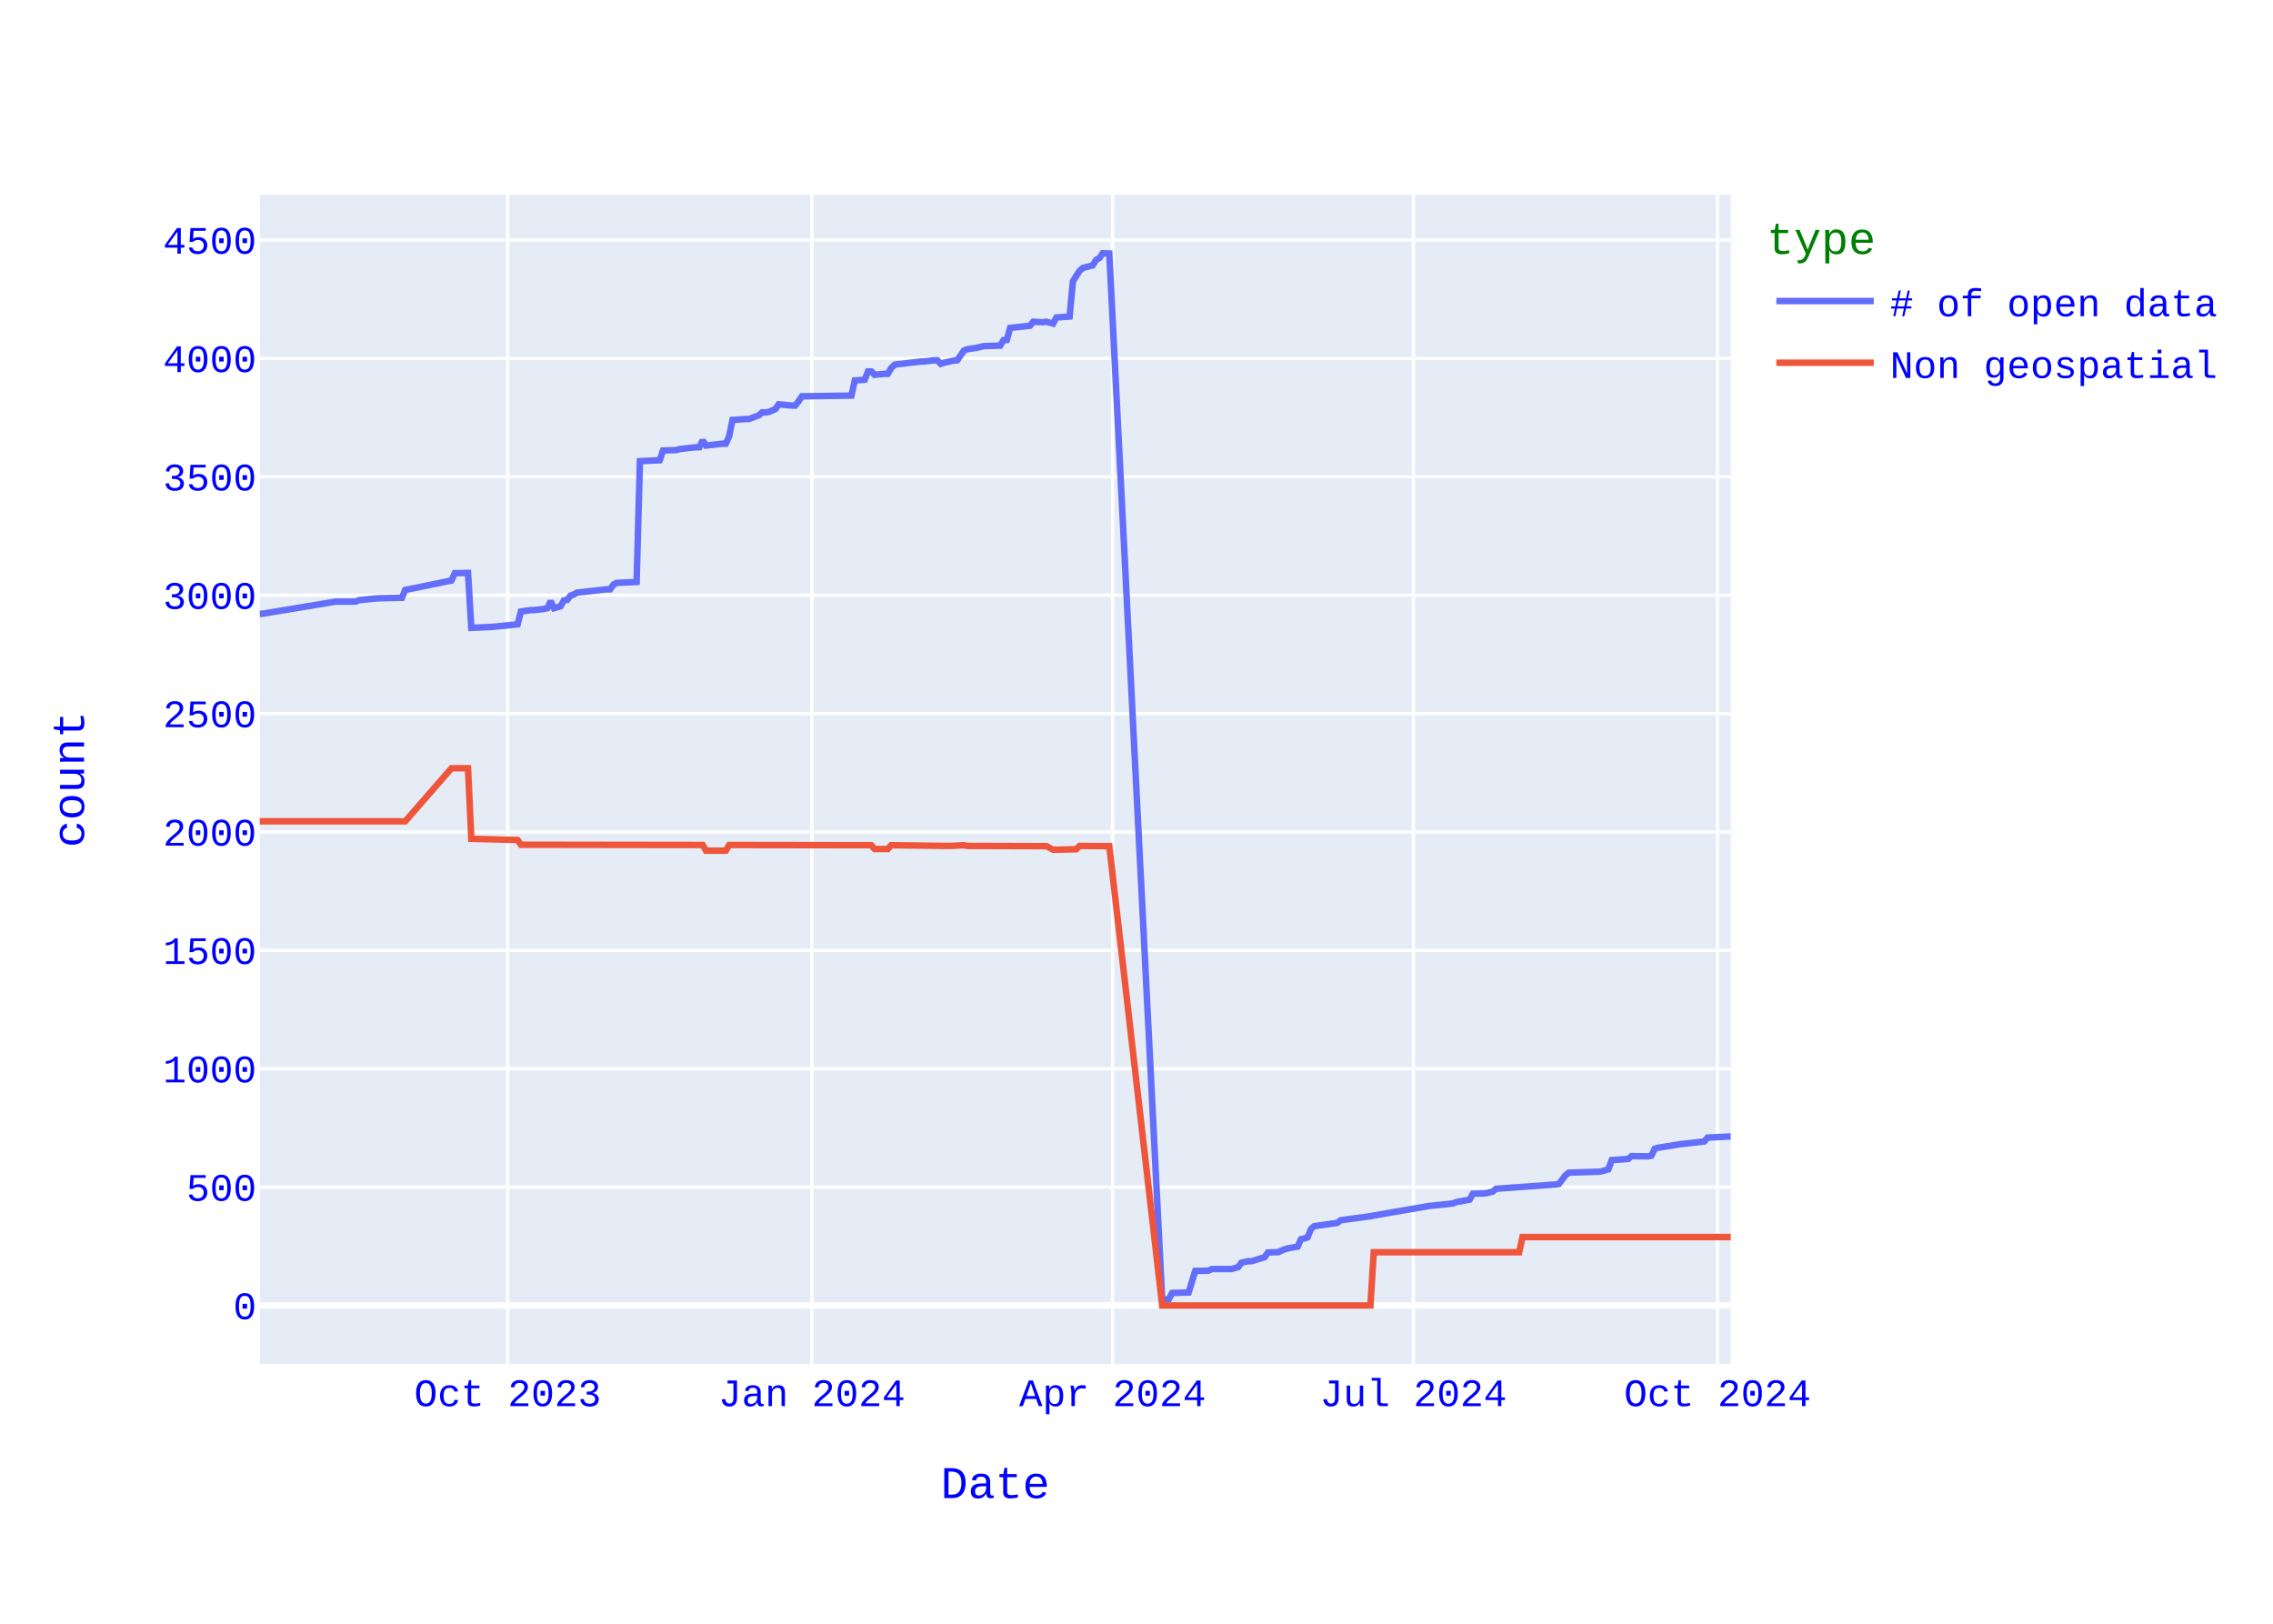
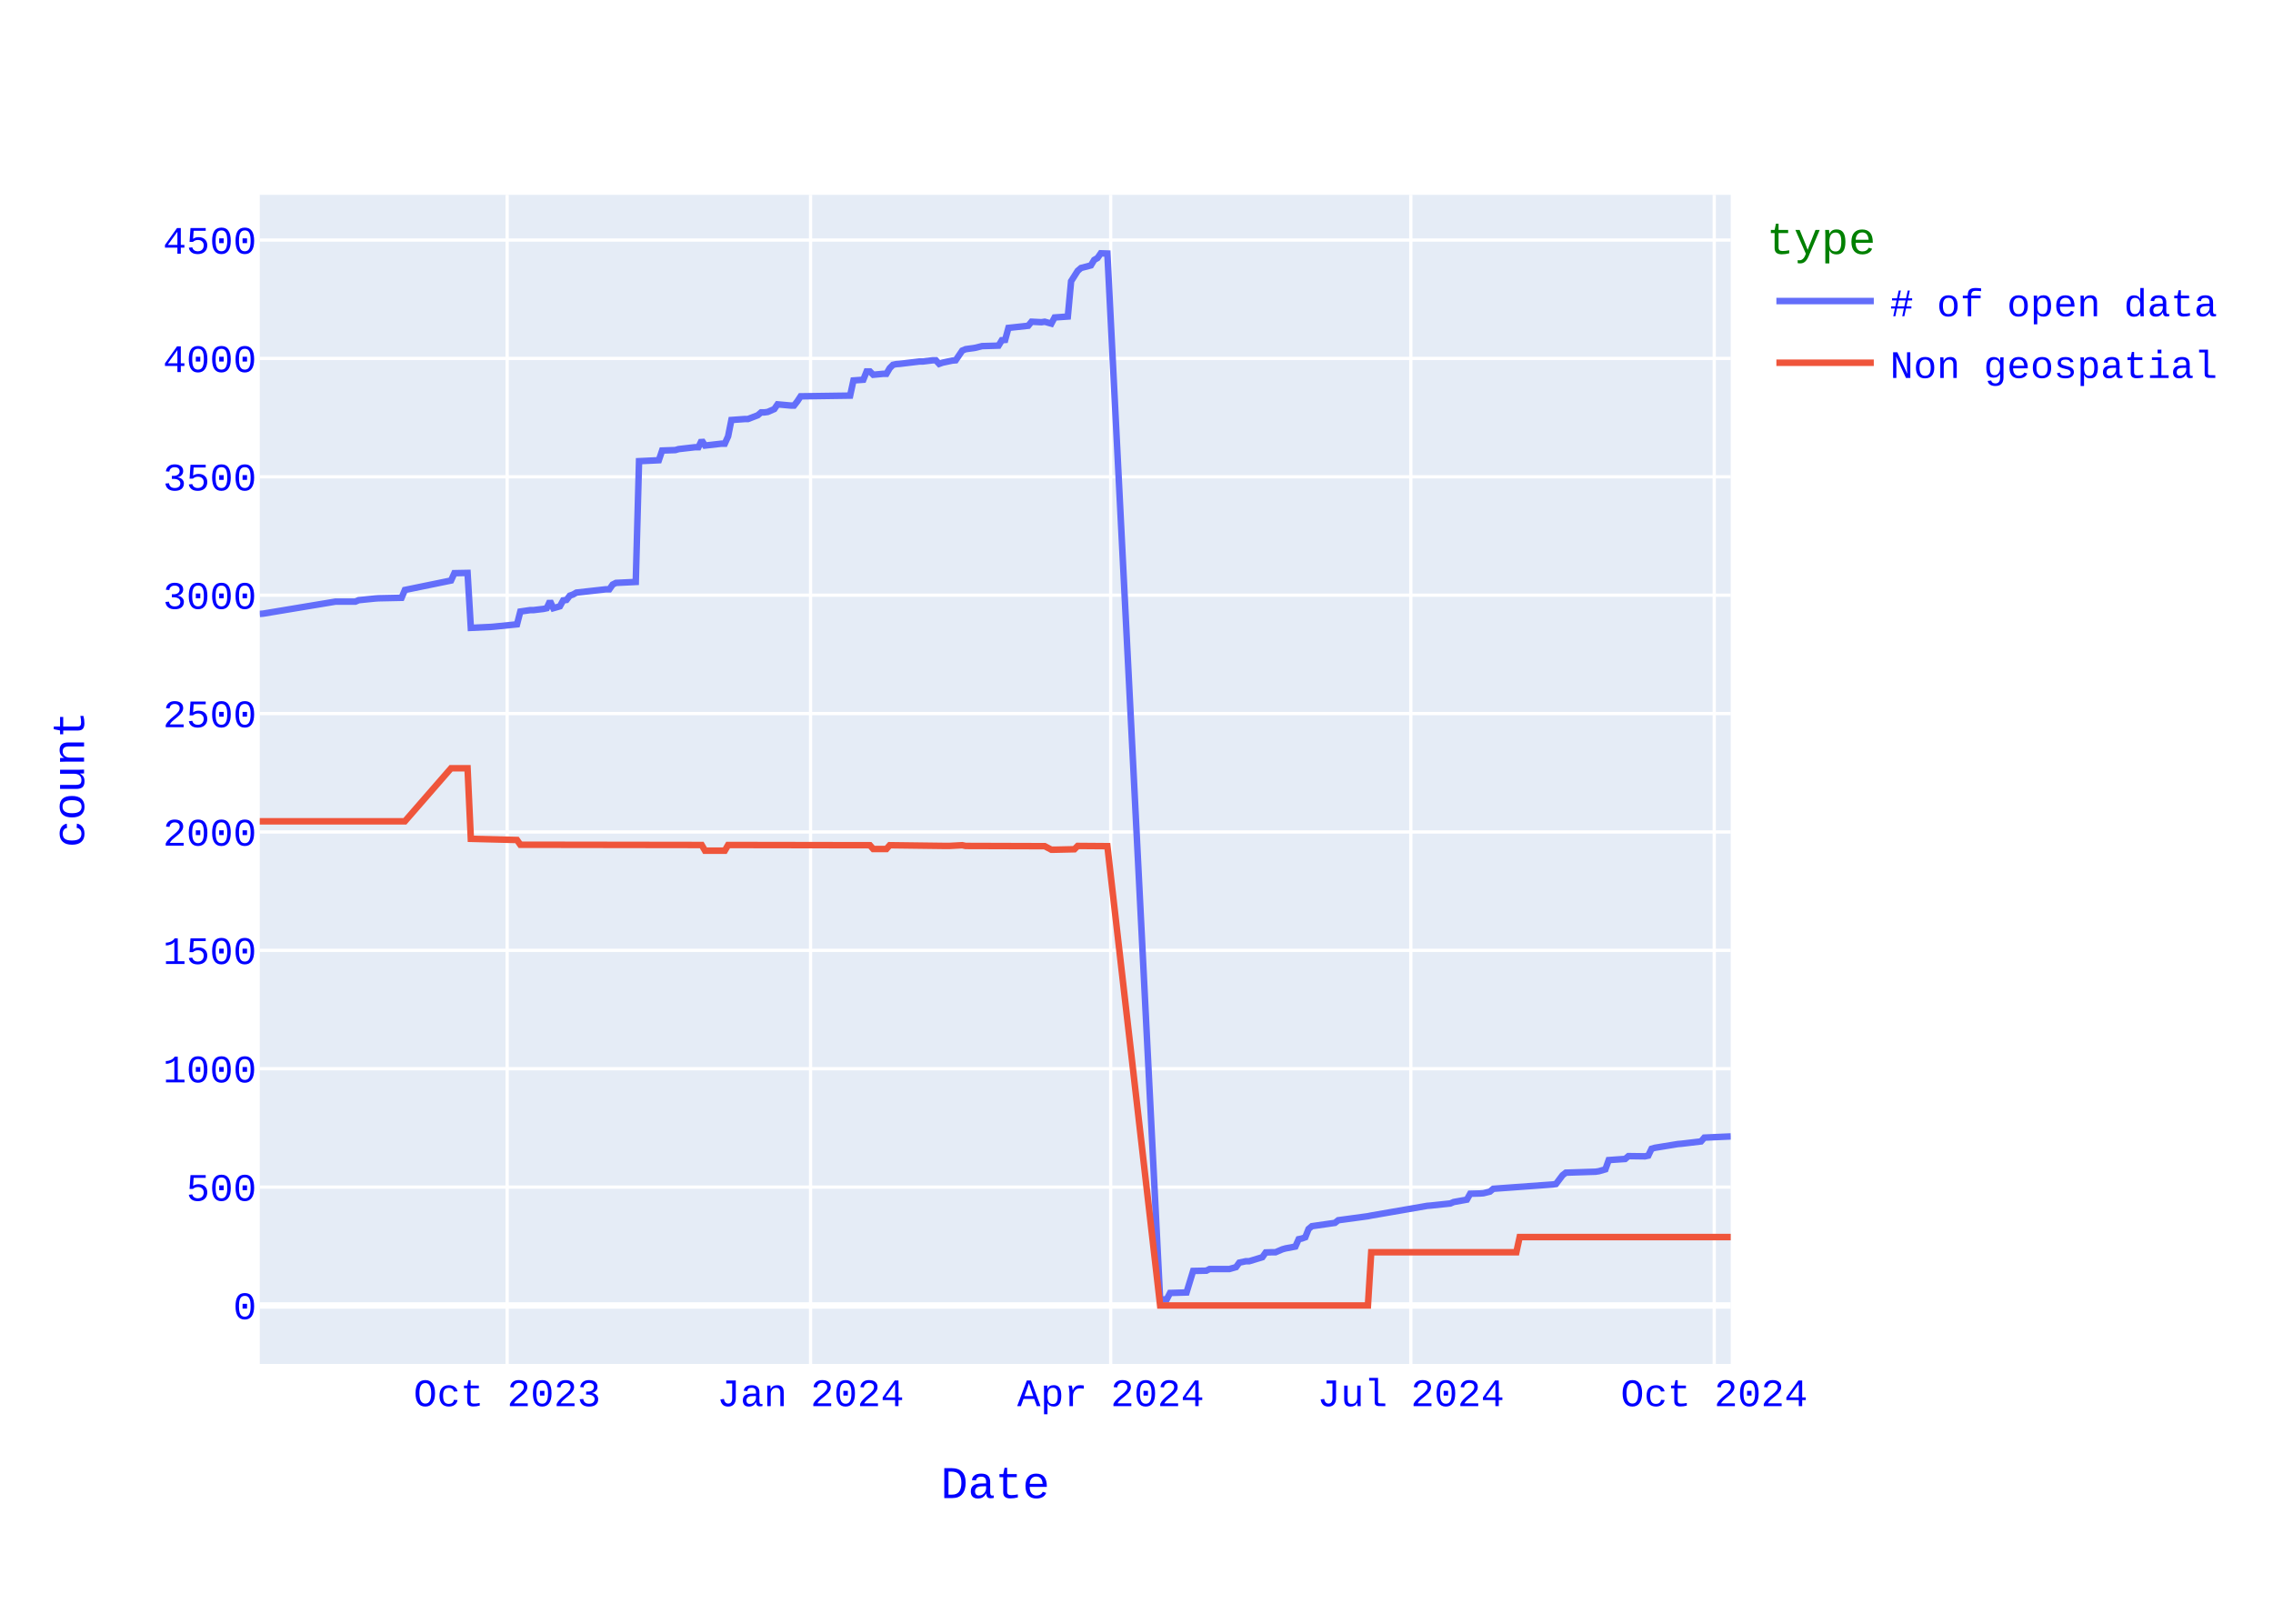
<svg xmlns="http://www.w3.org/2000/svg" class="main-svg" width="700" height="500" style="" viewBox="0 0 700 500">
  <rect x="0" y="0" width="700" height="500" style="fill: rgb(255, 255, 255); fill-opacity: 1;" />
-   <defs id="defs-b955af">
+   <defs id="defs-056480">
    <g class="clips">
-       <clipPath id="clipb955afxyplot" class="plotclip">
+       <clipPath id="clip056480xyplot" class="plotclip">
        <rect width="453" height="360" />
      </clipPath>
-       <clipPath class="axesclip" id="clipb955afx">
+       <clipPath class="axesclip" id="clip056480x">
        <rect x="80" y="0" width="453" height="500" />
      </clipPath>
-       <clipPath class="axesclip" id="clipb955afy">
+       <clipPath class="axesclip" id="clip056480y">
        <rect x="0" y="60" width="700" height="360" />
      </clipPath>
-       <clipPath class="axesclip" id="clipb955afxy">
+       <clipPath class="axesclip" id="clip056480xy">
        <rect x="80" y="60" width="453" height="360" />
      </clipPath>
    </g>
    <g class="gradients" />
    <g class="patterns" />
  </defs>
  <g class="bglayer">
    <rect class="bg" x="80" y="60" width="453" height="360" style="fill: rgb(229, 236, 246); fill-opacity: 1; stroke-width: 0;" />
  </g>
  <g class="layer-below">
    <g class="imagelayer" />
    <g class="shapelayer" />
  </g>
  <g class="cartesianlayer">
    <g class="subplot xy">
      <g class="layer-subplot">
        <g class="shapelayer" />
        <g class="imagelayer" />
      </g>
      <g class="minor-gridlayer">
        <g class="x" />
        <g class="y" />
      </g>
      <g class="gridlayer">
        <g class="x">
-           <path class="xgrid crisp" transform="translate(156.35,0)" d="M0,60v360" style="stroke: rgb(255, 255, 255); stroke-opacity: 1; stroke-width: 1px;" />
-           <path class="xgrid crisp" transform="translate(250,0)" d="M0,60v360" style="stroke: rgb(255, 255, 255); stroke-opacity: 1; stroke-width: 1px;" />
-           <path class="xgrid crisp" transform="translate(342.64,0)" d="M0,60v360" style="stroke: rgb(255, 255, 255); stroke-opacity: 1; stroke-width: 1px;" />
-           <path class="xgrid crisp" transform="translate(435.27,0)" d="M0,60v360" style="stroke: rgb(255, 255, 255); stroke-opacity: 1; stroke-width: 1px;" />
-           <path class="xgrid crisp" transform="translate(528.93,0)" d="M0,60v360" style="stroke: rgb(255, 255, 255); stroke-opacity: 1; stroke-width: 1px;" />
+           <path class="xgrid crisp" transform="translate(156.18,0)" d="M0,60v360" style="stroke: rgb(255, 255, 255); stroke-opacity: 1; stroke-width: 1px;" />
+           <path class="xgrid crisp" transform="translate(249.62,0)" d="M0,60v360" style="stroke: rgb(255, 255, 255); stroke-opacity: 1; stroke-width: 1px;" />
+           <path class="xgrid crisp" transform="translate(342.05,0)" d="M0,60v360" style="stroke: rgb(255, 255, 255); stroke-opacity: 1; stroke-width: 1px;" />
+           <path class="xgrid crisp" transform="translate(434.48,0)" d="M0,60v360" style="stroke: rgb(255, 255, 255); stroke-opacity: 1; stroke-width: 1px;" />
+           <path class="xgrid crisp" transform="translate(527.92,0)" d="M0,60v360" style="stroke: rgb(255, 255, 255); stroke-opacity: 1; stroke-width: 1px;" />
        </g>
        <g class="y">
          <path class="ygrid crisp" transform="translate(0,365.55)" d="M80,0h453" style="stroke: rgb(255, 255, 255); stroke-opacity: 1; stroke-width: 1px;" />
          <path class="ygrid crisp" transform="translate(0,329.09)" d="M80,0h453" style="stroke: rgb(255, 255, 255); stroke-opacity: 1; stroke-width: 1px;" />
          <path class="ygrid crisp" transform="translate(0,292.64)" d="M80,0h453" style="stroke: rgb(255, 255, 255); stroke-opacity: 1; stroke-width: 1px;" />
          <path class="ygrid crisp" transform="translate(0,256.19)" d="M80,0h453" style="stroke: rgb(255, 255, 255); stroke-opacity: 1; stroke-width: 1px;" />
          <path class="ygrid crisp" transform="translate(0,219.73)" d="M80,0h453" style="stroke: rgb(255, 255, 255); stroke-opacity: 1; stroke-width: 1px;" />
          <path class="ygrid crisp" transform="translate(0,183.28)" d="M80,0h453" style="stroke: rgb(255, 255, 255); stroke-opacity: 1; stroke-width: 1px;" />
          <path class="ygrid crisp" transform="translate(0,146.82)" d="M80,0h453" style="stroke: rgb(255, 255, 255); stroke-opacity: 1; stroke-width: 1px;" />
          <path class="ygrid crisp" transform="translate(0,110.37)" d="M80,0h453" style="stroke: rgb(255, 255, 255); stroke-opacity: 1; stroke-width: 1px;" />
          <path class="ygrid crisp" transform="translate(0,73.92)" d="M80,0h453" style="stroke: rgb(255, 255, 255); stroke-opacity: 1; stroke-width: 1px;" />
        </g>
      </g>
      <g class="zerolinelayer">
        <path class="yzl zl crisp" transform="translate(0,402)" d="M80,0h453" style="stroke: rgb(255, 255, 255); stroke-opacity: 1; stroke-width: 2px;" />
      </g>
      <path class="xlines-below" />
      <path class="ylines-below" />
      <g class="overlines-below" />
      <g class="xaxislayer-below" />
      <g class="yaxislayer-below" />
      <g class="overaxes-below" />
-       <g class="plot" transform="translate(80,60)" clip-path="url(#clipb955afxyplot)">
+       <g class="plot" transform="translate(80,60)" clip-path="url(#clip056480xyplot)">
        <g class="scatterlayer mlayer">
-           <g class="trace scatter trace31d03b" style="stroke-miterlimit: 2; opacity: 1;">
+           <g class="trace scatter traceee4754" style="stroke-miterlimit: 2; opacity: 1;">
            <g class="fills" />
            <g class="errorbars" />
            <g class="lines">
-               <path class="js-line" d="M453,289.94L445.87,290.31L444.86,291.48L438.75,292.2L437.73,292.28L430.6,293.44L429.59,293.74L428.57,295.85L427.55,296.07L422.46,296L421.44,296.87L416.35,297.23L415.33,300.08L413.3,300.66L412.28,300.81L403.12,301.1L402.1,301.9L400.07,304.6L399.05,304.74L380.72,306.06L379.71,306.93L377.67,307.44L376.65,307.51L373.6,307.59L372.58,309.41L368.51,310.14L367.49,310.58L361.38,311.23L360.36,311.31L343.06,314.3L342.04,314.51L332.88,315.75L331.86,316.56L324.73,317.58L323.72,318.45L322.7,321L321.68,321.37L320.66,321.59L319.64,323.85L316.59,324.43L315.57,324.72L313.54,325.6L312.52,325.6L310.48,325.67L309.47,327.13L305.39,328.37L304.38,328.37L302.34,328.8L301.32,330.19L299.29,330.77L298.27,330.77L293.18,330.77L292.16,331.28L288.09,331.36L286.05,337.99L280.96,338.14L279.94,340.1L277.91,340.18L261.62,18.07L259.58,18L258.57,19.46L257.55,20.04L256.53,21.72L253.48,22.52L252.46,23.4L250.42,26.6L249.4,37.47L245.33,37.76L244.31,39.65L242.28,39.07L241.26,39.22L238.21,39.07L237.19,40.31L231.08,40.97L230.06,44.68L229.04,44.76L228.03,46.43L222.94,46.58L220.9,47.09L217.85,47.53L216.83,47.96L214.79,50.95L213.78,51.03L210.72,51.68L209.7,52.05L208.69,50.95L207.67,50.95L204.61,51.32L203.6,51.32L197.49,52.05L196.47,52.12L195.45,52.34L194.43,53.36L193.42,55.11L192.4,55.11L189.34,55.4L188.33,54.38L187.31,54.38L186.29,56.93L183.24,57.15L182.22,61.82L166.95,62.04L165.93,63.57L164.91,64.88L163.89,64.88L159.82,64.51L158.8,65.97L156.77,66.85L155.75,66.99L154.73,66.99L153.71,67.87L150.66,69.04L149.64,69.04L145.57,69.33L144.55,74.36L143.53,76.62L142.52,76.62L137.43,77.2L136.41,75.6L135.39,77.71L134.37,77.71L129.28,78.29L128.27,78.59L124.19,78.73L123.18,81.72L117.07,82.01L116.05,119.2L109.94,119.49L108.92,120L107.91,121.46L106.89,121.46L97.73,122.48L96.71,123.06L95.69,123.42L94.67,124.74L93.65,124.88L92.64,126.7L90.6,127.29L89.58,125.1L88.56,127.29L87.55,127.51L84.49,127.87L83.47,127.87L80.42,128.31L79.4,132.25L72.28,132.97L71.26,133.05L65.15,133.34L64.13,116.42L60.06,116.5L59.04,118.76L44.79,121.67L43.77,124.08L36.65,124.23L35.63,124.3L30.54,124.81L29.52,125.25L23.41,125.25L1.02,128.96L0,129.04" style="vector-effect: none; fill: none; stroke: rgb(99, 110, 250); stroke-opacity: 1; stroke-width: 2px; opacity: 1;" />
+               <path class="js-line" d="M453,289.94L444.87,290.31L443.86,291.48L437.76,292.2L436.75,292.28L429.64,293.44L428.62,293.74L427.61,295.85L426.59,296.07L421.51,296L420.5,296.87L415.42,297.23L414.4,300.08L412.37,300.66L411.36,300.81L402.22,301.1L401.2,301.9L399.17,304.6L398.15,304.74L379.87,306.06L378.85,306.93L376.82,307.44L375.81,307.51L372.76,307.59L371.74,309.41L367.68,310.14L366.67,310.58L360.57,311.23L359.56,311.31L342.29,314.3L341.27,314.51L332.13,315.75L331.12,316.56L324.01,317.58L322.99,318.45L321.98,321L320.96,321.37L319.94,321.59L318.93,323.85L315.88,324.43L314.87,324.72L312.83,325.6L311.82,325.6L309.79,325.67L308.77,327.13L304.71,328.37L303.69,328.37L301.66,328.8L300.65,330.19L298.61,330.77L297.6,330.77L292.52,330.77L291.5,331.28L287.44,331.36L285.41,337.99L280.33,338.14L279.32,340.1L277.28,340.18L261.03,18.07L259,18L257.99,19.46L256.97,20.04L255.96,21.72L252.91,22.52L251.89,23.4L249.86,26.6L248.85,37.47L244.78,37.76L243.77,39.65L241.74,39.07L240.72,39.22L237.67,39.07L236.66,40.31L230.56,40.97L229.55,44.68L228.53,44.76L227.52,46.43L222.44,46.58L220.41,47.09L217.36,47.53L216.34,47.96L214.31,50.95L213.3,51.03L210.25,51.68L209.23,52.05L208.22,50.95L207.2,50.95L204.15,51.32L203.14,51.32L197.04,52.05L196.03,52.12L195.01,52.34L194,53.36L192.98,55.11L191.97,55.11L188.92,55.4L187.9,54.38L186.89,54.38L185.87,56.93L182.83,57.15L181.81,61.82L166.57,62.04L165.56,63.57L164.54,64.88L163.53,64.88L159.46,64.51L158.45,65.97L156.42,66.85L155.4,66.99L154.39,66.99L153.37,67.87L150.32,69.04L149.31,69.04L145.24,69.33L144.23,74.36L143.21,76.62L142.2,76.62L137.12,77.2L136.1,75.6L135.09,77.71L134.07,77.71L128.99,78.29L127.98,78.59L123.91,78.73L122.9,81.72L116.8,82.01L115.79,119.2L109.7,119.49L108.68,120L107.66,121.46L106.65,121.46L97.51,122.48L96.49,123.06L95.48,123.42L94.46,124.74L93.44,124.88L92.43,126.7L90.4,127.29L89.38,125.1L88.37,127.29L87.35,127.51L84.3,127.87L83.29,127.87L80.24,128.31L79.22,132.25L72.11,132.97L71.1,133.05L65,133.34L63.99,116.42L59.93,116.5L58.91,118.76L44.69,121.67L43.67,124.08L36.57,124.23L35.55,124.3L30.47,124.81L29.46,125.25L23.36,125.25L1.02,128.96L0,129.04" style="vector-effect: none; fill: none; stroke: rgb(99, 110, 250); stroke-opacity: 1; stroke-width: 2px; opacity: 1;" />
            </g>
            <g class="points" />
            <g class="text" />
          </g>
-           <g class="trace scatter trace6298a0" style="stroke-miterlimit: 2; opacity: 1;">
+           <g class="trace scatter trace4b590d" style="stroke-miterlimit: 2; opacity: 1;">
            <g class="fills" />
            <g class="errorbars" />
            <g class="lines">
-               <path class="js-line" d="M453,320.93L388.87,320.93L387.85,325.6L343.06,325.6L342.04,342L277.91,342L261.62,200.56L252.46,200.49L251.44,201.51L245.33,201.65L244.31,201.65L242.28,200.56L241.26,200.56L217.85,200.49L216.83,200.27L212.76,200.49L211.74,200.49L194.43,200.27L193.42,201.43L189.34,201.43L188.33,200.27L144.55,200.2L143.53,201.95L137.43,201.95L136.41,200.2L80.42,200.12L79.4,198.66L65.15,198.3L64.13,176.57L59.04,176.57L44.79,192.9L0,192.9" style="vector-effect: none; fill: none; stroke: rgb(239, 85, 59); stroke-opacity: 1; stroke-width: 2px; opacity: 1;" />
+               <path class="js-line" d="M453,320.93L388,320.93L386.98,325.6L342.29,325.6L341.27,342L277.28,342L261.03,200.56L251.89,200.49L250.88,201.51L244.78,201.65L243.77,201.65L241.74,200.56L240.72,200.56L217.36,200.49L216.34,200.27L212.28,200.49L211.26,200.49L194,200.27L192.98,201.43L188.92,201.43L187.9,200.27L144.23,200.2L143.21,201.95L137.12,201.95L136.1,200.2L80.24,200.12L79.22,198.66L65,198.3L63.99,176.57L58.91,176.57L44.69,192.9L0,192.9" style="vector-effect: none; fill: none; stroke: rgb(239, 85, 59); stroke-opacity: 1; stroke-width: 2px; opacity: 1;" />
            </g>
            <g class="points" />
            <g class="text" />
          </g>
        </g>
      </g>
      <g class="overplot" />
      <path class="xlines-above crisp" d="M0,0" style="fill: none;" />
      <path class="ylines-above crisp" d="M0,0" style="fill: none;" />
      <g class="overlines-above" />
      <g class="xaxislayer-above">
        <g class="xtick">
-           <text text-anchor="middle" x="0" y="433" transform="translate(156.35,0)" style="font-family: 'Courier New'; font-size: 12px; fill: rgb(0, 0, 255); fill-opacity: 1; white-space: pre; opacity: 1;">Oct 2023</text>
-         </g>
-         <g class="xtick">
-           <text text-anchor="middle" x="0" y="433" style="font-family: 'Courier New'; font-size: 12px; fill: rgb(0, 0, 255); fill-opacity: 1; white-space: pre; opacity: 1;" transform="translate(250,0)">Jan 2024</text>
-         </g>
-         <g class="xtick">
-           <text text-anchor="middle" x="0" y="433" style="font-family: 'Courier New'; font-size: 12px; fill: rgb(0, 0, 255); fill-opacity: 1; white-space: pre; opacity: 1;" transform="translate(342.64,0)">Apr 2024</text>
-         </g>
-         <g class="xtick">
-           <text text-anchor="middle" x="0" y="433" style="font-family: 'Courier New'; font-size: 12px; fill: rgb(0, 0, 255); fill-opacity: 1; white-space: pre; opacity: 1;" transform="translate(435.27,0)">Jul 2024</text>
-         </g>
-         <g class="xtick">
-           <text text-anchor="middle" x="0" y="433" style="font-family: 'Courier New'; font-size: 12px; fill: rgb(0, 0, 255); fill-opacity: 1; white-space: pre; opacity: 1;" transform="translate(528.93,0)">Oct 2024</text>
+           <text text-anchor="middle" x="0" y="433" transform="translate(156.18,0)" style="font-family: 'Courier New'; font-size: 12px; fill: rgb(0, 0, 255); fill-opacity: 1; white-space: pre; opacity: 1;">Oct 2023</text>
+         </g>
+         <g class="xtick">
+           <text text-anchor="middle" x="0" y="433" style="font-family: 'Courier New'; font-size: 12px; fill: rgb(0, 0, 255); fill-opacity: 1; white-space: pre; opacity: 1;" transform="translate(249.62,0)">Jan 2024</text>
+         </g>
+         <g class="xtick">
+           <text text-anchor="middle" x="0" y="433" style="font-family: 'Courier New'; font-size: 12px; fill: rgb(0, 0, 255); fill-opacity: 1; white-space: pre; opacity: 1;" transform="translate(342.05,0)">Apr 2024</text>
+         </g>
+         <g class="xtick">
+           <text text-anchor="middle" x="0" y="433" style="font-family: 'Courier New'; font-size: 12px; fill: rgb(0, 0, 255); fill-opacity: 1; white-space: pre; opacity: 1;" transform="translate(434.48,0)">Jul 2024</text>
+         </g>
+         <g class="xtick">
+           <text text-anchor="middle" x="0" y="433" style="font-family: 'Courier New'; font-size: 12px; fill: rgb(0, 0, 255); fill-opacity: 1; white-space: pre; opacity: 1;" transform="translate(527.92,0)">Oct 2024</text>
        </g>
      </g>
      <g class="yaxislayer-above">
        <g class="ytick">
          <text text-anchor="end" x="79" y="4.2" transform="translate(0,402)" style="font-family: 'Courier New'; font-size: 12px; fill: rgb(0, 0, 255); fill-opacity: 1; white-space: pre; opacity: 1;">0</text>
        </g>
        <g class="ytick">
          <text text-anchor="end" x="79" y="4.2" style="font-family: 'Courier New'; font-size: 12px; fill: rgb(0, 0, 255); fill-opacity: 1; white-space: pre; opacity: 1;" transform="translate(0,365.55)">500</text>
        </g>
        <g class="ytick">
          <text text-anchor="end" x="79" y="4.2" style="font-family: 'Courier New'; font-size: 12px; fill: rgb(0, 0, 255); fill-opacity: 1; white-space: pre; opacity: 1;" transform="translate(0,329.09)">1000</text>
        </g>
        <g class="ytick">
          <text text-anchor="end" x="79" y="4.2" style="font-family: 'Courier New'; font-size: 12px; fill: rgb(0, 0, 255); fill-opacity: 1; white-space: pre; opacity: 1;" transform="translate(0,292.64)">1500</text>
        </g>
        <g class="ytick">
          <text text-anchor="end" x="79" y="4.2" style="font-family: 'Courier New'; font-size: 12px; fill: rgb(0, 0, 255); fill-opacity: 1; white-space: pre; opacity: 1;" transform="translate(0,256.19)">2000</text>
        </g>
        <g class="ytick">
          <text text-anchor="end" x="79" y="4.2" style="font-family: 'Courier New'; font-size: 12px; fill: rgb(0, 0, 255); fill-opacity: 1; white-space: pre; opacity: 1;" transform="translate(0,219.73)">2500</text>
        </g>
        <g class="ytick">
          <text text-anchor="end" x="79" y="4.2" style="font-family: 'Courier New'; font-size: 12px; fill: rgb(0, 0, 255); fill-opacity: 1; white-space: pre; opacity: 1;" transform="translate(0,183.28)">3000</text>
        </g>
        <g class="ytick">
          <text text-anchor="end" x="79" y="4.2" style="font-family: 'Courier New'; font-size: 12px; fill: rgb(0, 0, 255); fill-opacity: 1; white-space: pre; opacity: 1;" transform="translate(0,146.82)">3500</text>
        </g>
        <g class="ytick">
          <text text-anchor="end" x="79" y="4.2" style="font-family: 'Courier New'; font-size: 12px; fill: rgb(0, 0, 255); fill-opacity: 1; white-space: pre; opacity: 1;" transform="translate(0,110.37)">4000</text>
        </g>
        <g class="ytick">
          <text text-anchor="end" x="79" y="4.2" style="font-family: 'Courier New'; font-size: 12px; fill: rgb(0, 0, 255); fill-opacity: 1; white-space: pre; opacity: 1;" transform="translate(0,73.92)">4500</text>
        </g>
      </g>
      <g class="overaxes-above" />
    </g>
  </g>
  <g class="polarlayer" />
  <g class="smithlayer" />
  <g class="ternarylayer" />
  <g class="geolayer" />
  <g class="funnelarealayer" />
  <g class="pielayer" />
  <g class="iciclelayer" />
  <g class="treemaplayer" />
  <g class="sunburstlayer" />
  <g class="glimages" />
-   <defs id="topdefs-b955af">
+   <defs id="topdefs-056480">
    <g class="clips" />
-     <clipPath id="legendb955af">
+     <clipPath id="legend056480">
      <rect width="146" height="67" x="0" y="0" />
    </clipPath>
  </defs>
  <g class="layer-above">
    <g class="imagelayer" />
    <g class="shapelayer" />
  </g>
  <g class="infolayer">
    <g class="legend" pointer-events="all" transform="translate(542.06,60)">
      <rect class="bg" shape-rendering="crispEdges" style="stroke: rgb(68, 68, 68); stroke-opacity: 1; fill: rgb(255, 255, 255); fill-opacity: 1; stroke-width: 0px;" width="146" height="67" x="0" y="0" />
-       <g class="scrollbox" transform="" clip-path="url(#legendb955af)">
+       <g class="scrollbox" transform="" clip-path="url(#legend056480)">
        <text class="legendtitletext" text-anchor="start" x="2" y="18.2" style="font-family: 'Courier New'; font-size: 14px; fill: rgb(0, 128, 0); fill-opacity: 1; white-space: pre;">type</text>
        <g class="groups" transform="">
          <g class="traces" transform="translate(0,32.7)" style="opacity: 1;">
            <text class="legendtext" text-anchor="start" x="40" y="4.68" style="font-family: 'Courier New'; font-size: 12px; fill: rgb(0, 0, 255); fill-opacity: 1; white-space: pre;"># of open data</text>
            <g class="layers" style="opacity: 1;">
              <g class="legendfill" />
              <g class="legendlines">
                <path class="js-line" d="M5,0h30" style="fill: none; stroke: rgb(99, 110, 250); stroke-opacity: 1; stroke-width: 2px;" />
              </g>
              <g class="legendsymbols">
                <g class="legendpoints" />
              </g>
            </g>
            <rect class="legendtoggle" x="0" y="-9.5" width="140.828" height="19" style="fill: rgb(0, 0, 0); fill-opacity: 0;" />
          </g>
        </g>
        <g class="groups" transform="">
          <g class="traces" transform="translate(0,51.7)" style="opacity: 1;">
            <text class="legendtext" text-anchor="start" x="40" y="4.68" style="font-family: 'Courier New'; font-size: 12px; fill: rgb(0, 0, 255); fill-opacity: 1; white-space: pre;">Non geospatial</text>
            <g class="layers" style="opacity: 1;">
              <g class="legendfill" />
              <g class="legendlines">
                <path class="js-line" d="M5,0h30" style="fill: none; stroke: rgb(239, 85, 59); stroke-opacity: 1; stroke-width: 2px;" />
              </g>
              <g class="legendsymbols">
                <g class="legendpoints" />
              </g>
            </g>
            <rect class="legendtoggle" x="0" y="-9.5" width="140.828" height="19" style="fill: rgb(0, 0, 0); fill-opacity: 0;" />
          </g>
        </g>
      </g>
      <rect class="scrollbar" rx="20" ry="3" width="0" height="0" style="fill: rgb(128, 139, 164); fill-opacity: 1;" x="0" y="0" />
    </g>
    <g class="g-gtitle" />
    <g class="g-xtitle">
      <text class="xtitle" x="306.5" y="461.3" text-anchor="middle" style="font-family: 'Courier New'; font-size: 14px; fill: rgb(0, 0, 255); opacity: 1; font-weight: normal; white-space: pre;">Date</text>
    </g>
    <g class="g-ytitle">
      <text class="ytitle" transform="rotate(-90,25.8875,240)" x="25.888" y="240" text-anchor="middle" style="font-family: 'Courier New'; font-size: 14px; fill: rgb(0, 0, 255); opacity: 1; font-weight: normal; white-space: pre;">count</text>
    </g>
  </g>
</svg>
